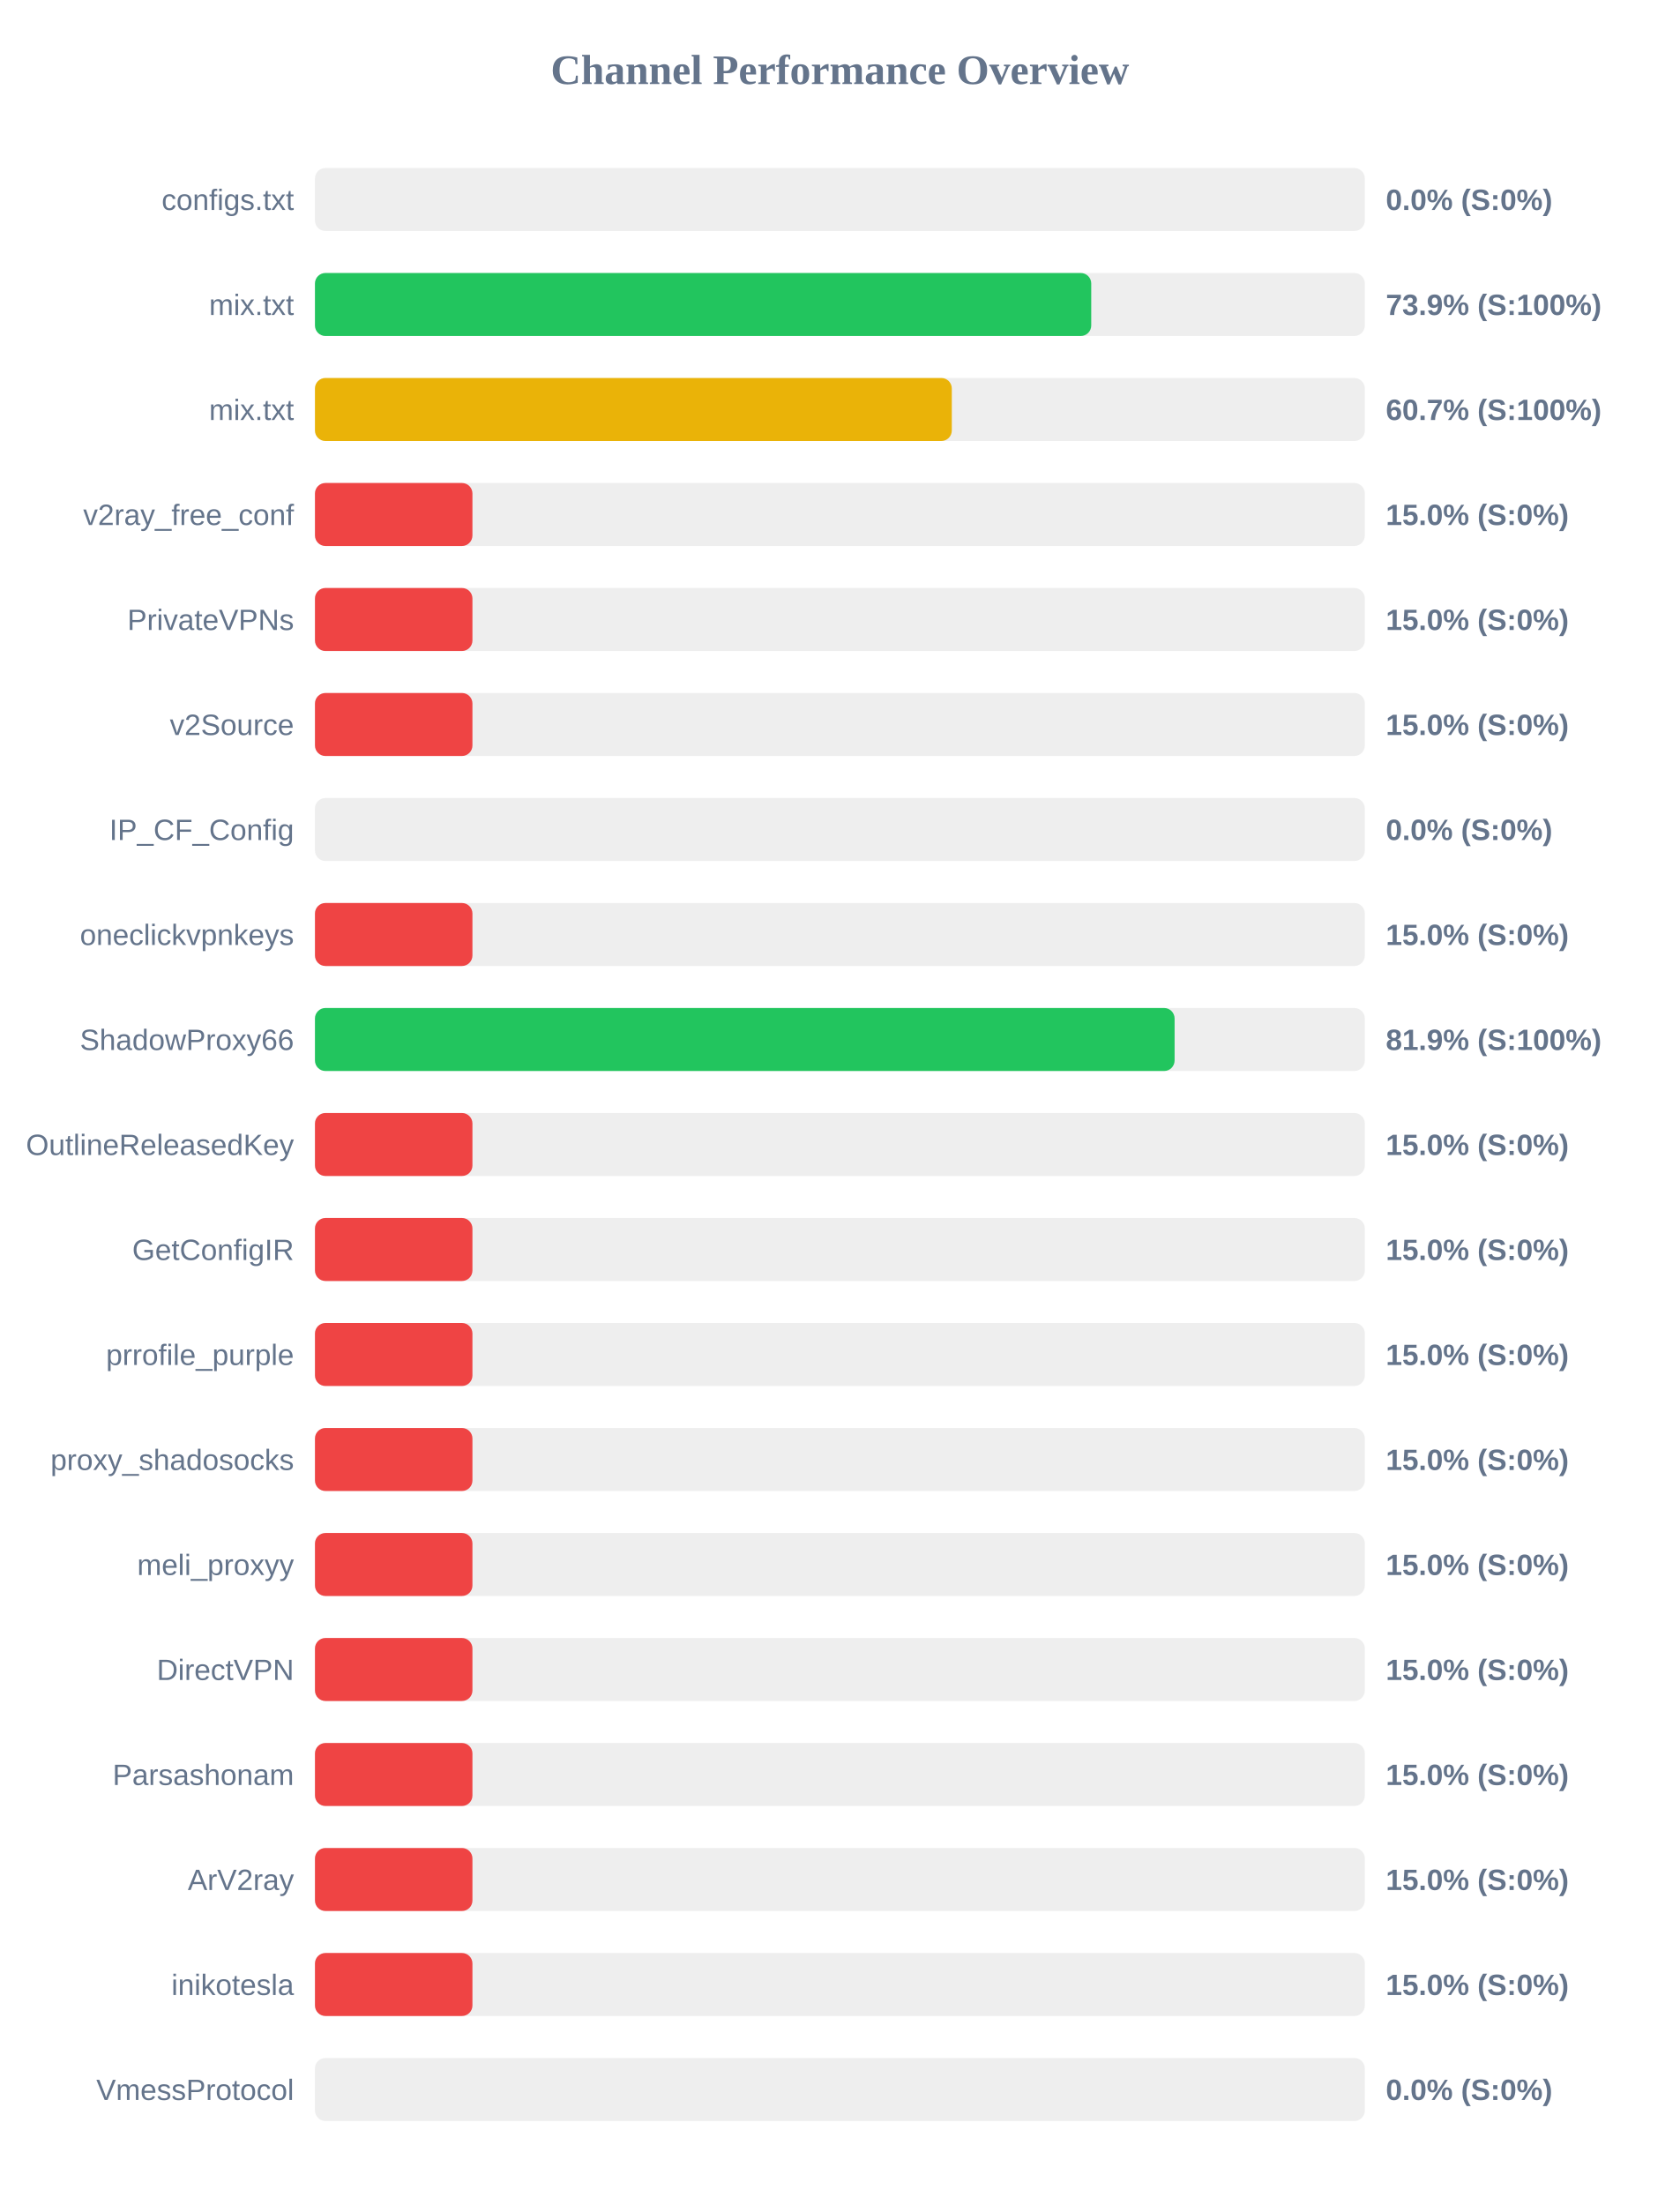
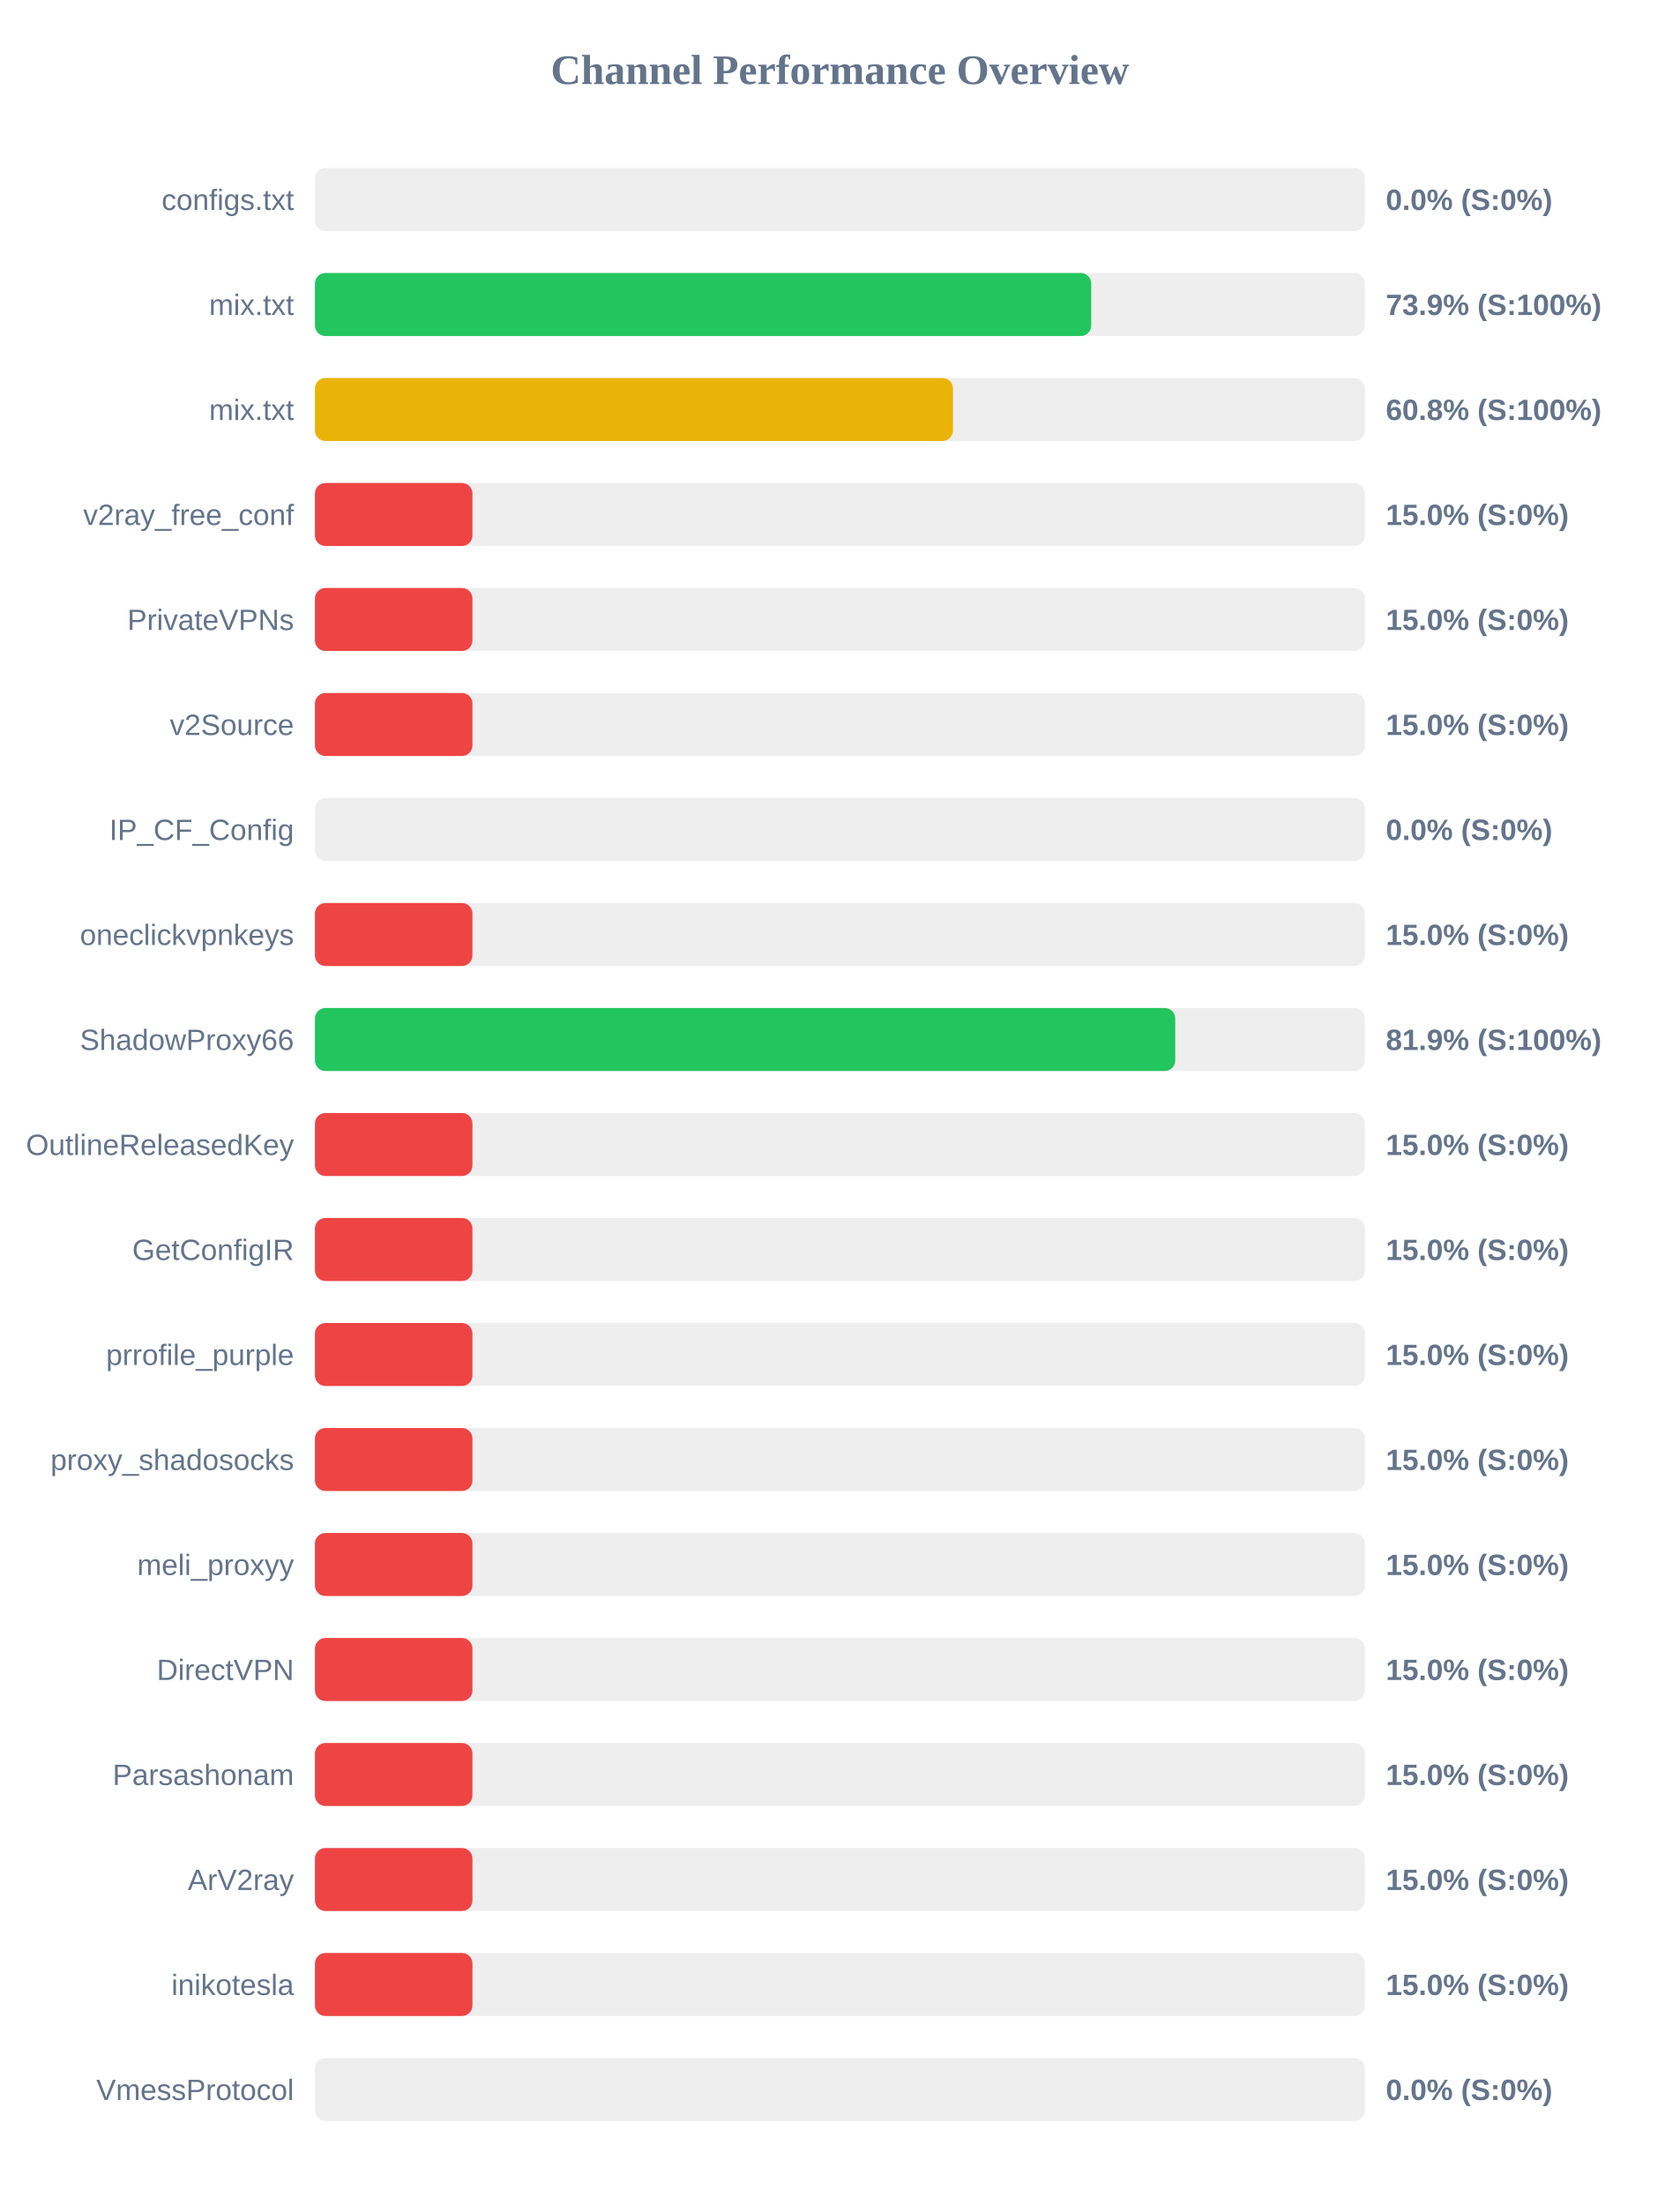
<svg xmlns="http://www.w3.org/2000/svg" width="800" height="1050" version="1.1">
  <style>
        .row { font: 14px Arial; fill: #64748b; }
        .score { font: bold 14px Arial; fill: #64748b; }
    </style>
  <text x="400" y="40" text-anchor="middle" font-size="20px" font-weight="bold" fill="#64748b">Channel Performance Overview</text>
  <rect x="150" y="80" width="500" height="30" fill="#eee" rx="5" />
  <rect x="150" y="80" width="0.0" height="30" fill="#ef4444" rx="5" />
  <text x="140" y="100" text-anchor="end" class="row">configs.txt</text>
  <text x="660" y="100" text-anchor="start" class="score">0.0% (S:0%)</text>
  <rect x="150" y="130" width="500" height="30" fill="#eee" rx="5" />
  <rect x="150" y="130" width="369.7" height="30" fill="#22c55e" rx="5" />
  <text x="140" y="150" text-anchor="end" class="row">mix.txt</text>
  <text x="660" y="150" text-anchor="start" class="score">73.9% (S:100%)</text>
  <rect x="150" y="180" width="500" height="30" fill="#eee" rx="5" />
-   <rect x="150" y="180" width="303.3" height="30" fill="#eab308" rx="5" />
+   <rect x="150" y="180" width="303.85" height="30" fill="#eab308" rx="5" />
  <text x="140" y="200" text-anchor="end" class="row">mix.txt</text>
-   <text x="660" y="200" text-anchor="start" class="score">60.7% (S:100%)</text>
+   <text x="660" y="200" text-anchor="start" class="score">60.8% (S:100%)</text>
  <rect x="150" y="230" width="500" height="30" fill="#eee" rx="5" />
  <rect x="150" y="230" width="75.0" height="30" fill="#ef4444" rx="5" />
  <text x="140" y="250" text-anchor="end" class="row">v2ray_free_conf</text>
  <text x="660" y="250" text-anchor="start" class="score">15.0% (S:0%)</text>
  <rect x="150" y="280" width="500" height="30" fill="#eee" rx="5" />
  <rect x="150" y="280" width="75.0" height="30" fill="#ef4444" rx="5" />
  <text x="140" y="300" text-anchor="end" class="row">PrivateVPNs</text>
  <text x="660" y="300" text-anchor="start" class="score">15.0% (S:0%)</text>
  <rect x="150" y="330" width="500" height="30" fill="#eee" rx="5" />
  <rect x="150" y="330" width="75.0" height="30" fill="#ef4444" rx="5" />
  <text x="140" y="350" text-anchor="end" class="row">v2Source</text>
  <text x="660" y="350" text-anchor="start" class="score">15.0% (S:0%)</text>
  <rect x="150" y="380" width="500" height="30" fill="#eee" rx="5" />
  <rect x="150" y="380" width="0.0" height="30" fill="#ef4444" rx="5" />
  <text x="140" y="400" text-anchor="end" class="row">IP_CF_Config</text>
  <text x="660" y="400" text-anchor="start" class="score">0.0% (S:0%)</text>
  <rect x="150" y="430" width="500" height="30" fill="#eee" rx="5" />
  <rect x="150" y="430" width="75.0" height="30" fill="#ef4444" rx="5" />
  <text x="140" y="450" text-anchor="end" class="row">oneclickvpnkeys</text>
  <text x="660" y="450" text-anchor="start" class="score">15.0% (S:0%)</text>
  <rect x="150" y="480" width="500" height="30" fill="#eee" rx="5" />
-   <rect x="150" y="480" width="409.4" height="30" fill="#22c55e" rx="5" />
+   <rect x="150" y="480" width="409.7" height="30" fill="#22c55e" rx="5" />
  <text x="140" y="500" text-anchor="end" class="row">ShadowProxy66</text>
  <text x="660" y="500" text-anchor="start" class="score">81.9% (S:100%)</text>
  <rect x="150" y="530" width="500" height="30" fill="#eee" rx="5" />
  <rect x="150" y="530" width="75.0" height="30" fill="#ef4444" rx="5" />
  <text x="140" y="550" text-anchor="end" class="row">OutlineReleasedKey</text>
  <text x="660" y="550" text-anchor="start" class="score">15.0% (S:0%)</text>
  <rect x="150" y="580" width="500" height="30" fill="#eee" rx="5" />
  <rect x="150" y="580" width="75.0" height="30" fill="#ef4444" rx="5" />
  <text x="140" y="600" text-anchor="end" class="row">GetConfigIR</text>
  <text x="660" y="600" text-anchor="start" class="score">15.0% (S:0%)</text>
  <rect x="150" y="630" width="500" height="30" fill="#eee" rx="5" />
  <rect x="150" y="630" width="75.0" height="30" fill="#ef4444" rx="5" />
  <text x="140" y="650" text-anchor="end" class="row">prrofile_purple</text>
  <text x="660" y="650" text-anchor="start" class="score">15.0% (S:0%)</text>
  <rect x="150" y="680" width="500" height="30" fill="#eee" rx="5" />
  <rect x="150" y="680" width="75.0" height="30" fill="#ef4444" rx="5" />
  <text x="140" y="700" text-anchor="end" class="row">proxy_shadosocks</text>
  <text x="660" y="700" text-anchor="start" class="score">15.0% (S:0%)</text>
  <rect x="150" y="730" width="500" height="30" fill="#eee" rx="5" />
  <rect x="150" y="730" width="75.0" height="30" fill="#ef4444" rx="5" />
  <text x="140" y="750" text-anchor="end" class="row">meli_proxyy</text>
  <text x="660" y="750" text-anchor="start" class="score">15.0% (S:0%)</text>
  <rect x="150" y="780" width="500" height="30" fill="#eee" rx="5" />
  <rect x="150" y="780" width="75.0" height="30" fill="#ef4444" rx="5" />
  <text x="140" y="800" text-anchor="end" class="row">DirectVPN</text>
  <text x="660" y="800" text-anchor="start" class="score">15.0% (S:0%)</text>
  <rect x="150" y="830" width="500" height="30" fill="#eee" rx="5" />
  <rect x="150" y="830" width="75.0" height="30" fill="#ef4444" rx="5" />
  <text x="140" y="850" text-anchor="end" class="row">Parsashonam</text>
  <text x="660" y="850" text-anchor="start" class="score">15.0% (S:0%)</text>
  <rect x="150" y="880" width="500" height="30" fill="#eee" rx="5" />
  <rect x="150" y="880" width="75.0" height="30" fill="#ef4444" rx="5" />
  <text x="140" y="900" text-anchor="end" class="row">ArV2ray</text>
  <text x="660" y="900" text-anchor="start" class="score">15.0% (S:0%)</text>
  <rect x="150" y="930" width="500" height="30" fill="#eee" rx="5" />
  <rect x="150" y="930" width="75.0" height="30" fill="#ef4444" rx="5" />
  <text x="140" y="950" text-anchor="end" class="row">inikotesla</text>
  <text x="660" y="950" text-anchor="start" class="score">15.0% (S:0%)</text>
  <rect x="150" y="980" width="500" height="30" fill="#eee" rx="5" />
  <rect x="150" y="980" width="0.0" height="30" fill="#ef4444" rx="5" />
  <text x="140" y="1000" text-anchor="end" class="row">VmessProtocol</text>
  <text x="660" y="1000" text-anchor="start" class="score">0.0% (S:0%)</text>
</svg>
